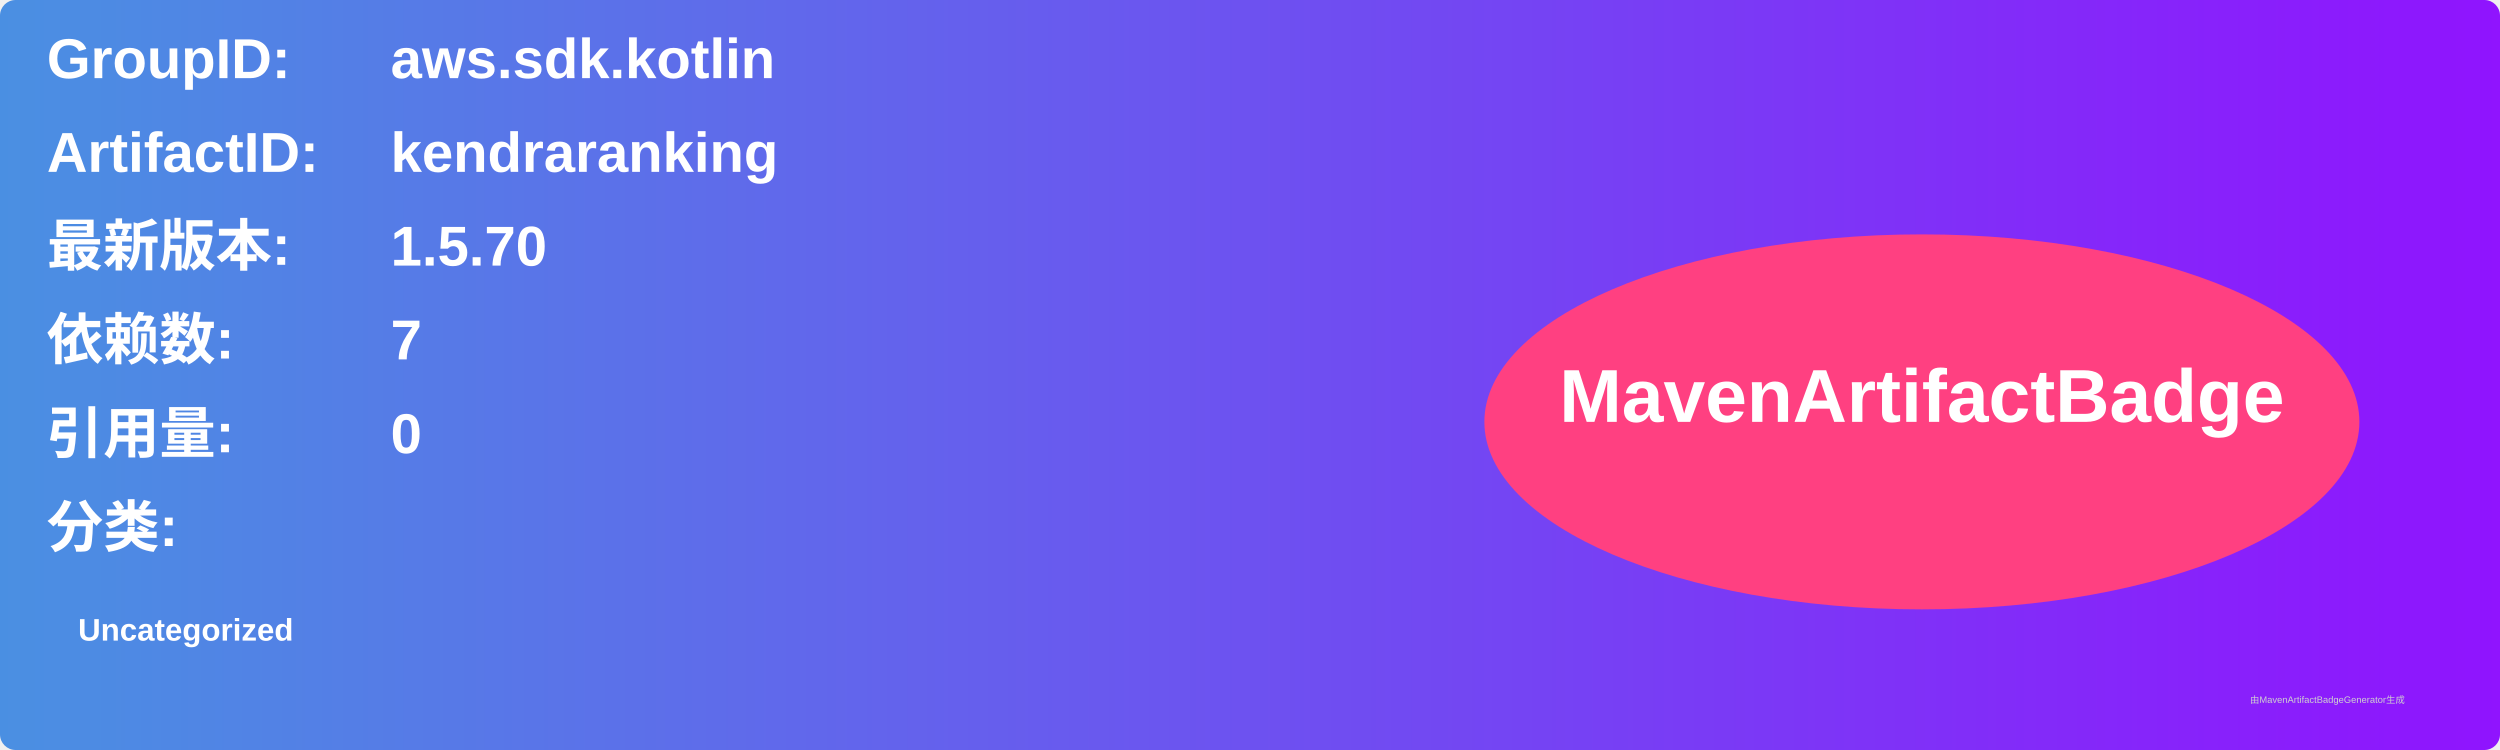
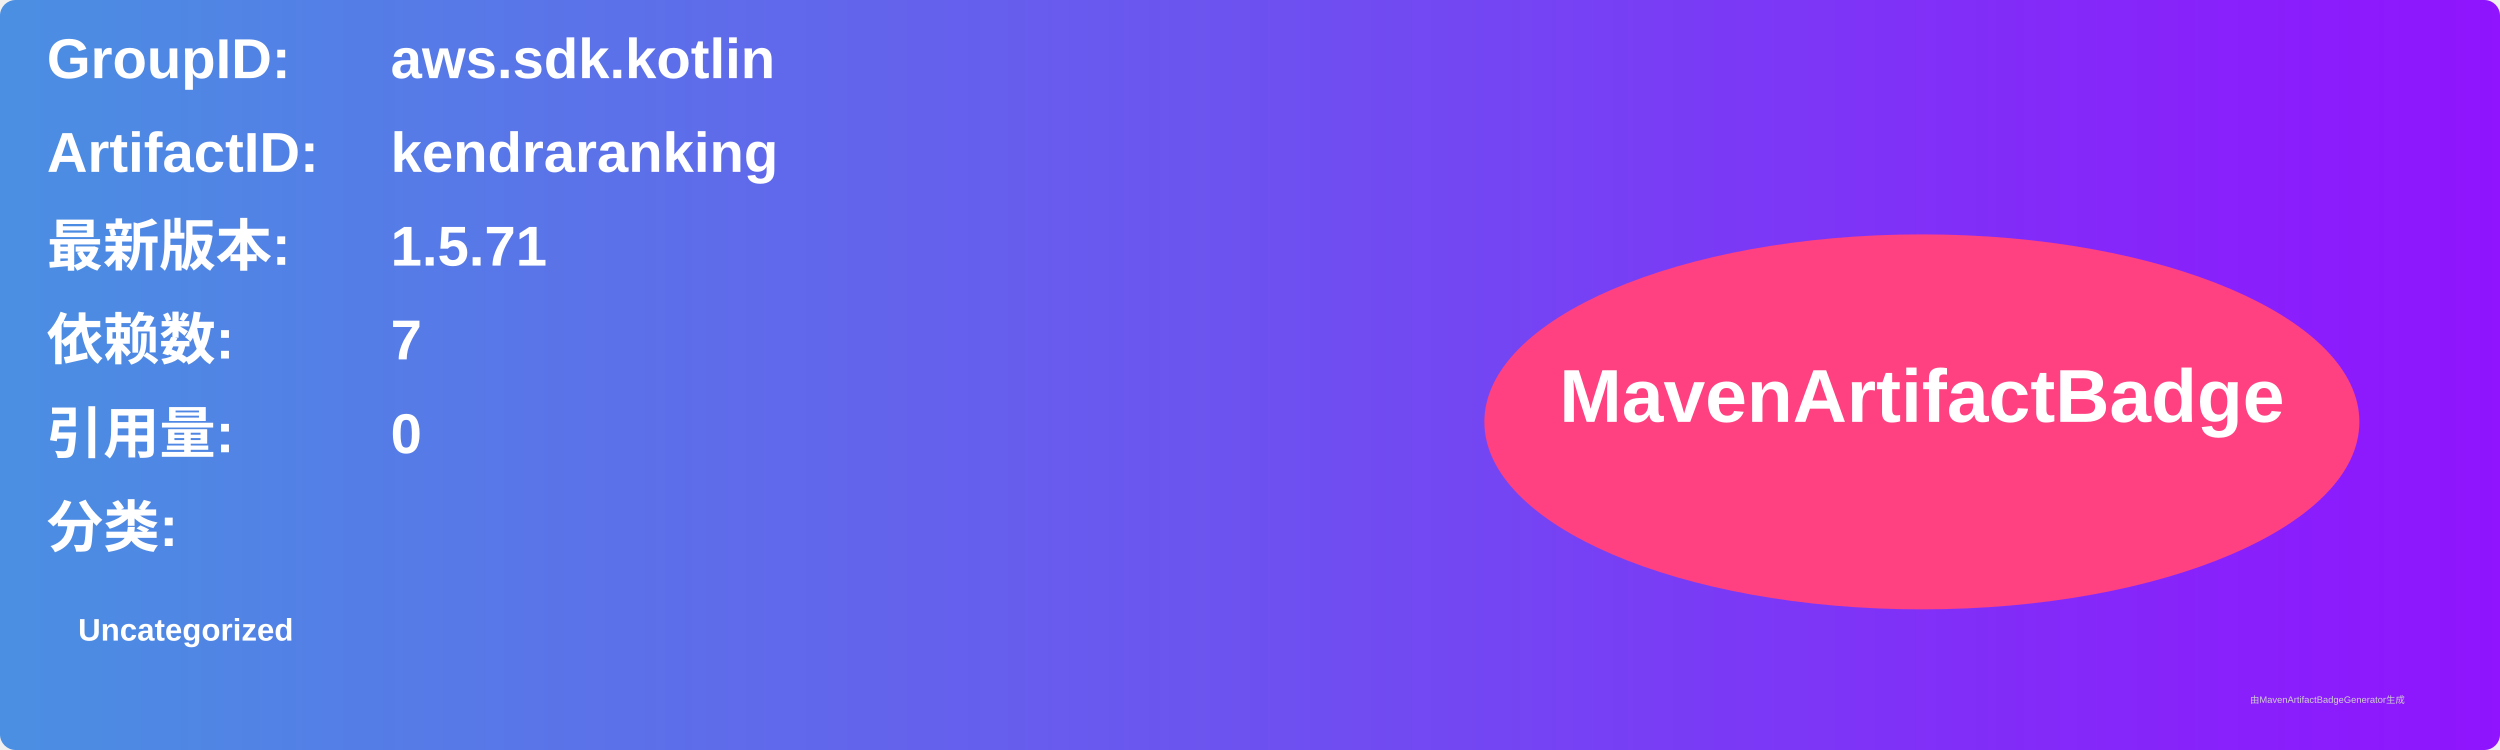
<svg xmlns="http://www.w3.org/2000/svg" width="800" height="240" viewBox="0 0 800 240">
  <linearGradient id="grad" x1="0%" y1="0%" x2="100%" y2="0%">
    <stop offset="0%" stop-color="#4a90e2" />
    <stop offset="100%" stop-color="#9013fe" />
  </linearGradient>
  <rect width="100%" height="100%" rx="5" ry="5" fill="url(#grad)" />
  <g transform="translate(15, 15)">
    <text x="0" y="10" font-family="Arial" font-size="18" fill="white" font-weight="bold" width="260">GroupID:</text>
    <text x="110" y="10" font-family="Arial" font-size="18" fill="white" font-weight="bold" width="460">aws.sdk.kotlin</text>
    <text x="0" y="40" font-family="Arial" font-size="18" fill="white" font-weight="bold" width="260">ArtifactID:</text>
    <text x="110" y="40" font-family="Arial" font-size="18" fill="white" font-weight="bold" width="460">kendraranking</text>
    <text x="0" y="70" font-family="Arial" font-size="18" fill="white" font-weight="bold">最新版本:</text>
    <text x="110" y="70" font-family="Arial" font-size="18" fill="white" font-weight="bold">
-       <tspan font-weight="bold">1.5.70</tspan>
+       <tspan font-weight="bold">1.5.71</tspan>
    </text>
    <text x="0" y="100" font-family="Arial" font-size="18" fill="white" font-weight="bold">依赖数: </text>
    <text x="110" y="100" font-family="Arial" font-size="18" fill="white">
      <tspan font-weight="bold">7</tspan>
    </text>
    <text x="0" y="130" font-family="Arial" font-size="18" fill="white" font-weight="bold">引用量: </text>
    <text x="110" y="130" font-family="Arial" font-size="18" fill="white">
      <tspan font-weight="bold">0</tspan>
    </text>
    <text x="0" y="160" font-family="Arial" font-size="18" fill="white" font-weight="bold">分类:</text>
    <text x="10" y="190" font-family="Arial" font-size="10" fill="white">
      <tspan font-weight="bold">Uncategorized</tspan>
    </text>
    <ellipse cx="600" cy="120" rx="140" ry="60" fill="#ff4081" />
    <text x="600" y="120" text-anchor="middle" font-family="Arial" font-size="24" fill="white" font-weight="bold">MavenArtifactBadge</text>
  </g>
  <text x="720" y="225" font-family="Arial" font-size="3" fill="#d0d0d0">由MavenArtifactBadgeGenerator生成</text>
</svg>
